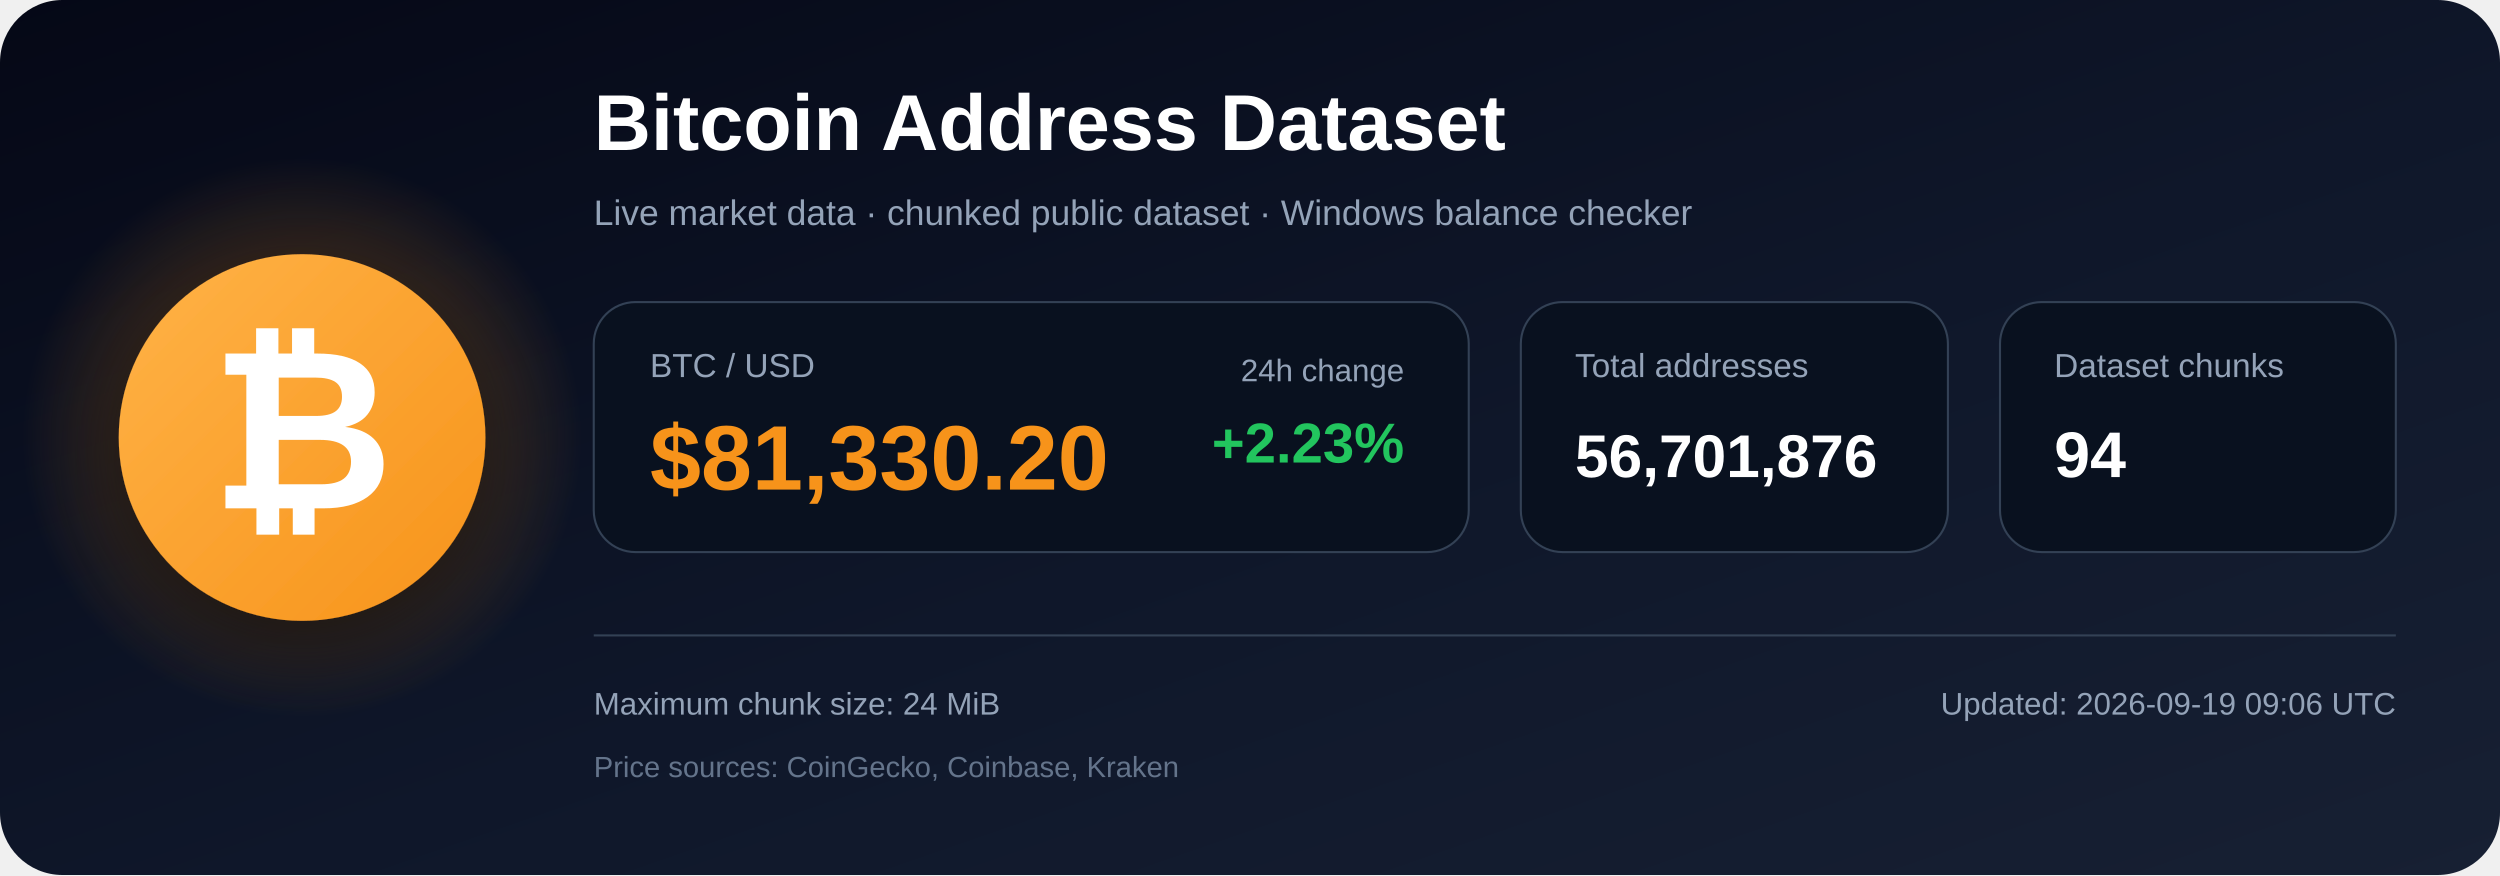
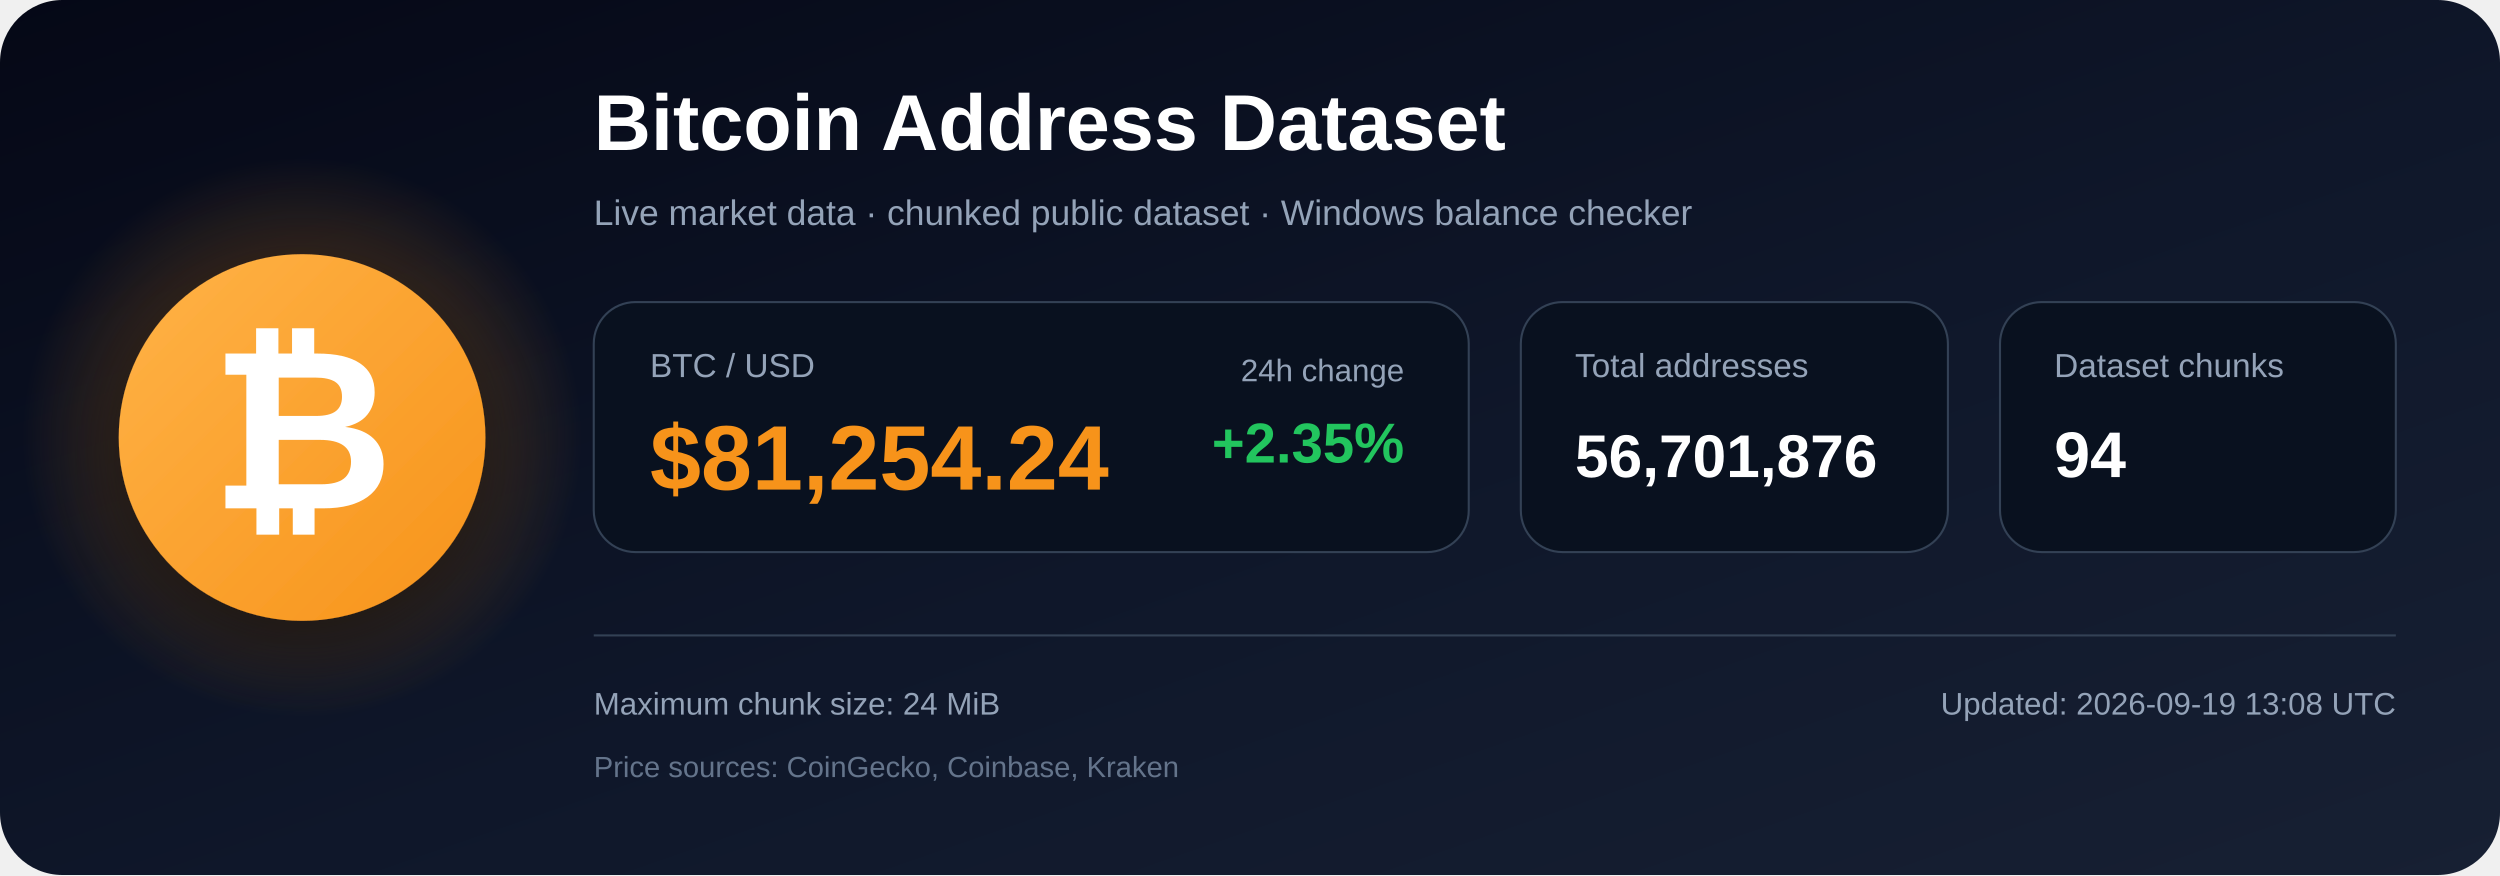
<svg xmlns="http://www.w3.org/2000/svg" width="1200" height="420" viewBox="0 0 1200 420" role="img" aria-labelledby="title description">
  <defs>
    <linearGradient id="bg" x1="0" y1="0" x2="1" y2="1">
      <stop offset="0%" stop-color="#050816" />
      <stop offset="55%" stop-color="#0f172a" />
      <stop offset="100%" stop-color="#172033" />
    </linearGradient>
    <radialGradient id="glow">
      <stop offset="0%" stop-color="#f7931a" stop-opacity=".48" />
      <stop offset="100%" stop-color="#f7931a" stop-opacity="0" />
    </radialGradient>
    <linearGradient id="orange" x1="0" y1="0" x2="1" y2="1">
      <stop offset="0%" stop-color="#ffb347" />
      <stop offset="100%" stop-color="#f7931a" />
    </linearGradient>
    <filter id="shadow" x="-40%" y="-40%" width="180%" height="180%">
      <feDropShadow dx="0" dy="12" stdDeviation="18" flood-color="#000000" flood-opacity=".50" />
    </filter>
  </defs>
  <rect width="1200" height="420" rx="30" fill="url(#bg)" />
  <circle cx="145" cy="210" r="135" fill="url(#glow)" />
  <circle cx="145" cy="210" r="88" fill="url(#orange)" filter="url(#shadow)" />
  <text x="145" y="244" text-anchor="middle" font-family="Arial, Helvetica, sans-serif" font-size="108" font-weight="700" fill="#ffffff">₿</text>
  <text x="285" y="72" font-family="Arial, Helvetica, sans-serif" font-size="38" font-weight="700" fill="#ffffff">
    Bitcoin Address Dataset
  </text>
  <text x="285" y="108" font-family="Arial, Helvetica, sans-serif" font-size="17" fill="#94a3b8">
    Live market data · chunked public dataset · Windows balance checker
  </text>
  <rect x="285" y="145" width="420" height="120" rx="20" fill="#09111f" stroke="#334155" />
  <text x="312" y="181" font-family="Arial, Helvetica, sans-serif" font-size="16" fill="#94a3b8">BTC / USD</text>
-   <text x="312" y="235" font-family="Arial, Helvetica, sans-serif" font-size="44" font-weight="700" fill="#f7931a">$81,330.20</text>
+   <text x="312" y="235" font-family="Arial, Helvetica, sans-serif" font-size="44" font-weight="700" fill="#f7931a">$81,254.24</text>
  <text x="674" y="183" text-anchor="end" font-family="Arial, Helvetica, sans-serif" font-size="15" fill="#94a3b8">24h change</text>
-   <text x="674" y="222" text-anchor="end" font-family="Arial, Helvetica, sans-serif" font-size="27" font-weight="700" fill="#22c55e">+2.23%</text>
+   <text x="674" y="222" text-anchor="end" font-family="Arial, Helvetica, sans-serif" font-size="27" font-weight="700" fill="#22c55e">+2.35%</text>
  <rect x="730" y="145" width="205" height="120" rx="20" fill="#09111f" stroke="#334155" />
  <text x="756" y="181" font-family="Arial, Helvetica, sans-serif" font-size="16" fill="#94a3b8">Total addresses</text>
  <text x="756" y="229" font-family="Arial, Helvetica, sans-serif" font-size="29" font-weight="700" fill="#ffffff">56,701,876</text>
  <rect x="960" y="145" width="190" height="120" rx="20" fill="#09111f" stroke="#334155" />
  <text x="986" y="181" font-family="Arial, Helvetica, sans-serif" font-size="16" fill="#94a3b8">Dataset chunks</text>
  <text x="986" y="229" font-family="Arial, Helvetica, sans-serif" font-size="31" font-weight="700" fill="#ffffff">94</text>
  <line x1="285" y1="305" x2="1150" y2="305" stroke="#334155" stroke-width="1" />
  <text x="285" y="343" font-family="Arial, Helvetica, sans-serif" font-size="15" fill="#94a3b8">
    Maximum chunk size: 24 MiB
  </text>
  <text x="285" y="373" font-family="Arial, Helvetica, sans-serif" font-size="14" fill="#64748b">
    Price sources: CoinGecko, Coinbase, Kraken
  </text>
  <text x="1150" y="343" text-anchor="end" font-family="Arial, Helvetica, sans-serif" font-size="15" fill="#94a3b8">
-     Updated: 2026-09-19 09:06 UTC
+     Updated: 2026-09-19 13:08 UTC
  </text>
</svg>
